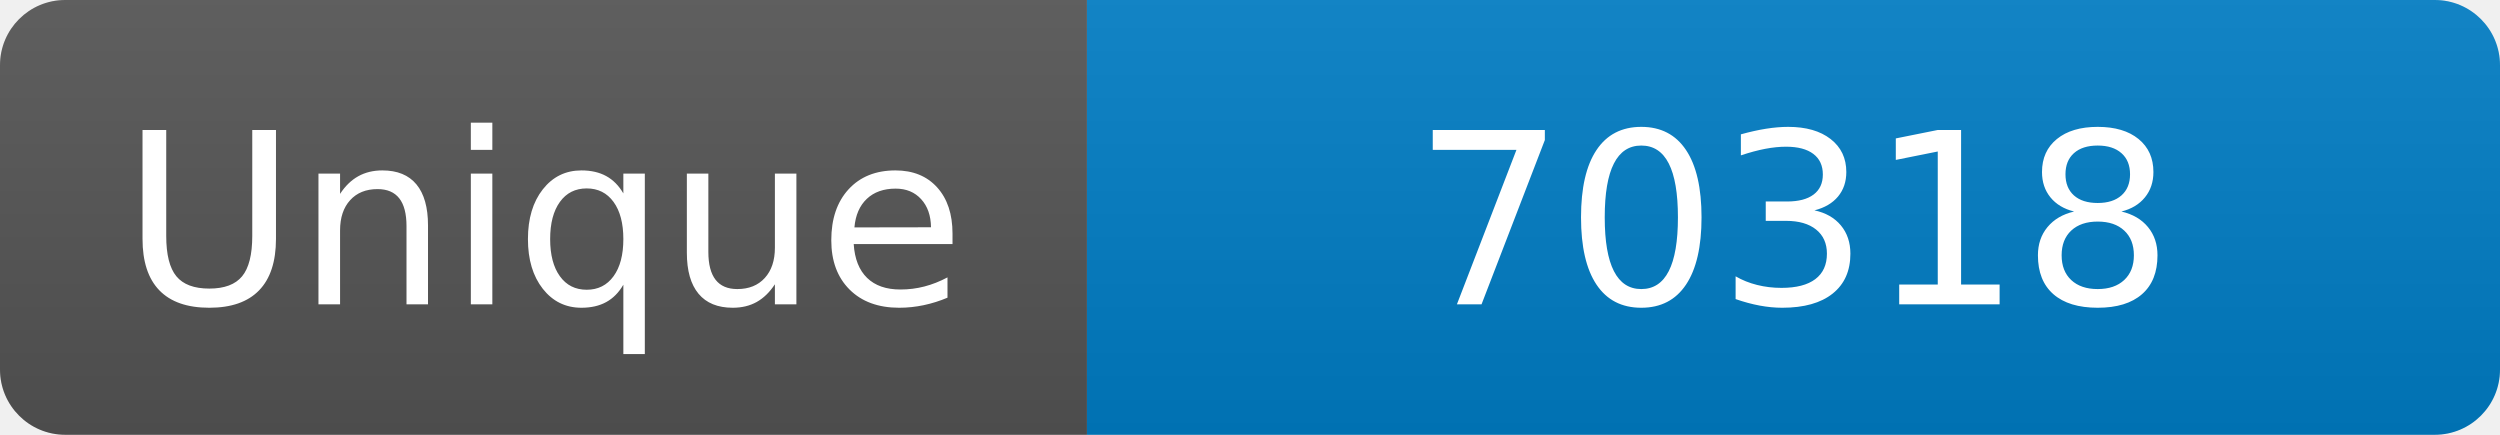
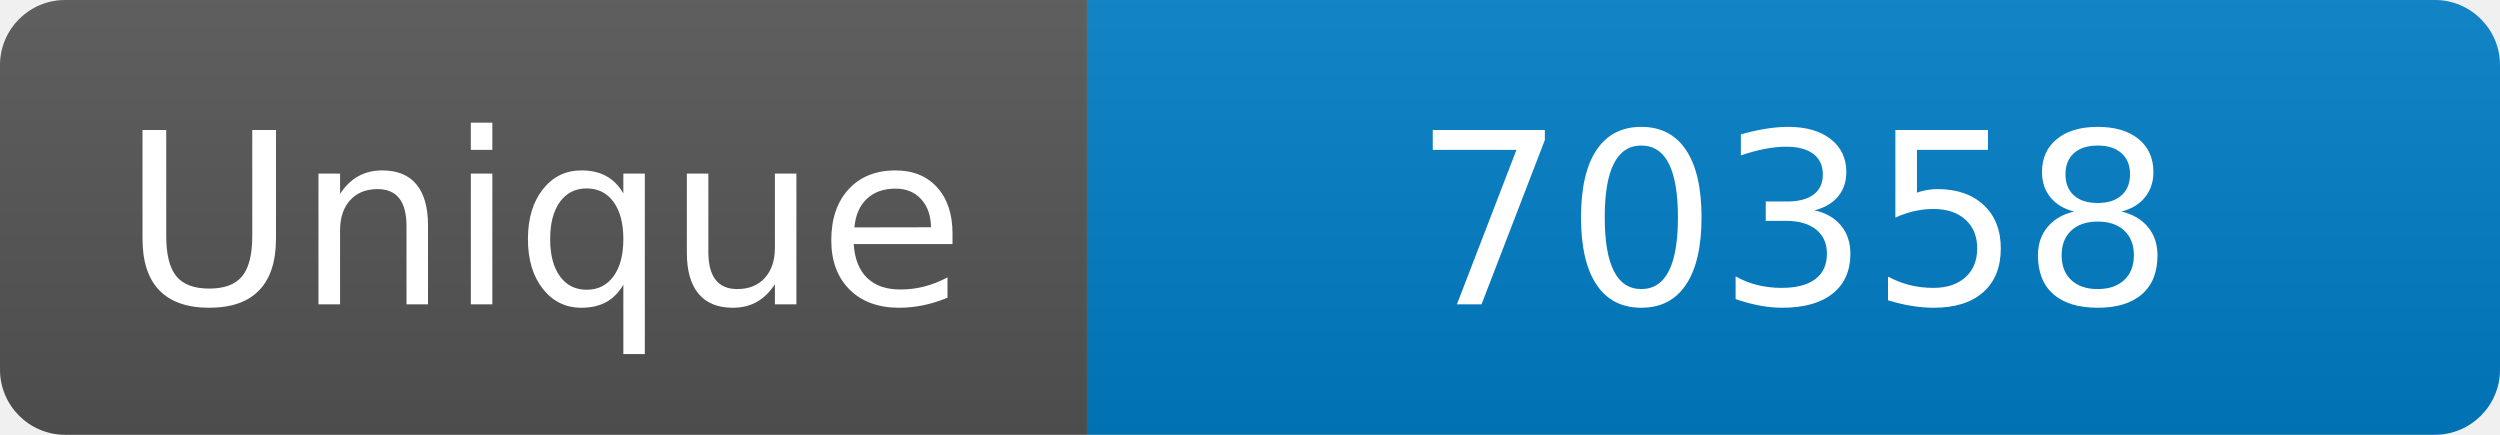
<svg xmlns="http://www.w3.org/2000/svg" width="115" height="20" role="img" aria-label="Maintained?: yes">
  <linearGradient id="s" x2="0" y2="100%">
    <stop offset="0" stop-color="#bbb" stop-opacity=".1" />
    <stop offset="1" stop-opacity=".1" />
  </linearGradient>
  <clipPath id="r">
    <rect width="115" height="20" rx="3" fill="#fff" />
  </clipPath>
  <g clip-path="url(#r)">
    <rect width="50" height="20" fill="#555" />
    <rect x="50" width="160" height="20" fill="#007ec6" />
    <rect width="115" height="20" fill="url(#s)" />
  </g>
  <g fill="#fff" text-anchor="middle" font-family="Verdana,Geneva,DejaVu Sans,sans-serif" font-size="110">
    <text x="250" y="140" transform="scale(.1)" fill="#fff">Unique</text>
-     <text x="825" y="140" transform="scale(.1)" fill="#fff">70318</text>
+     <text x="825" y="140" transform="scale(.1)" fill="#fff">70358</text>
  </g>
</svg>
